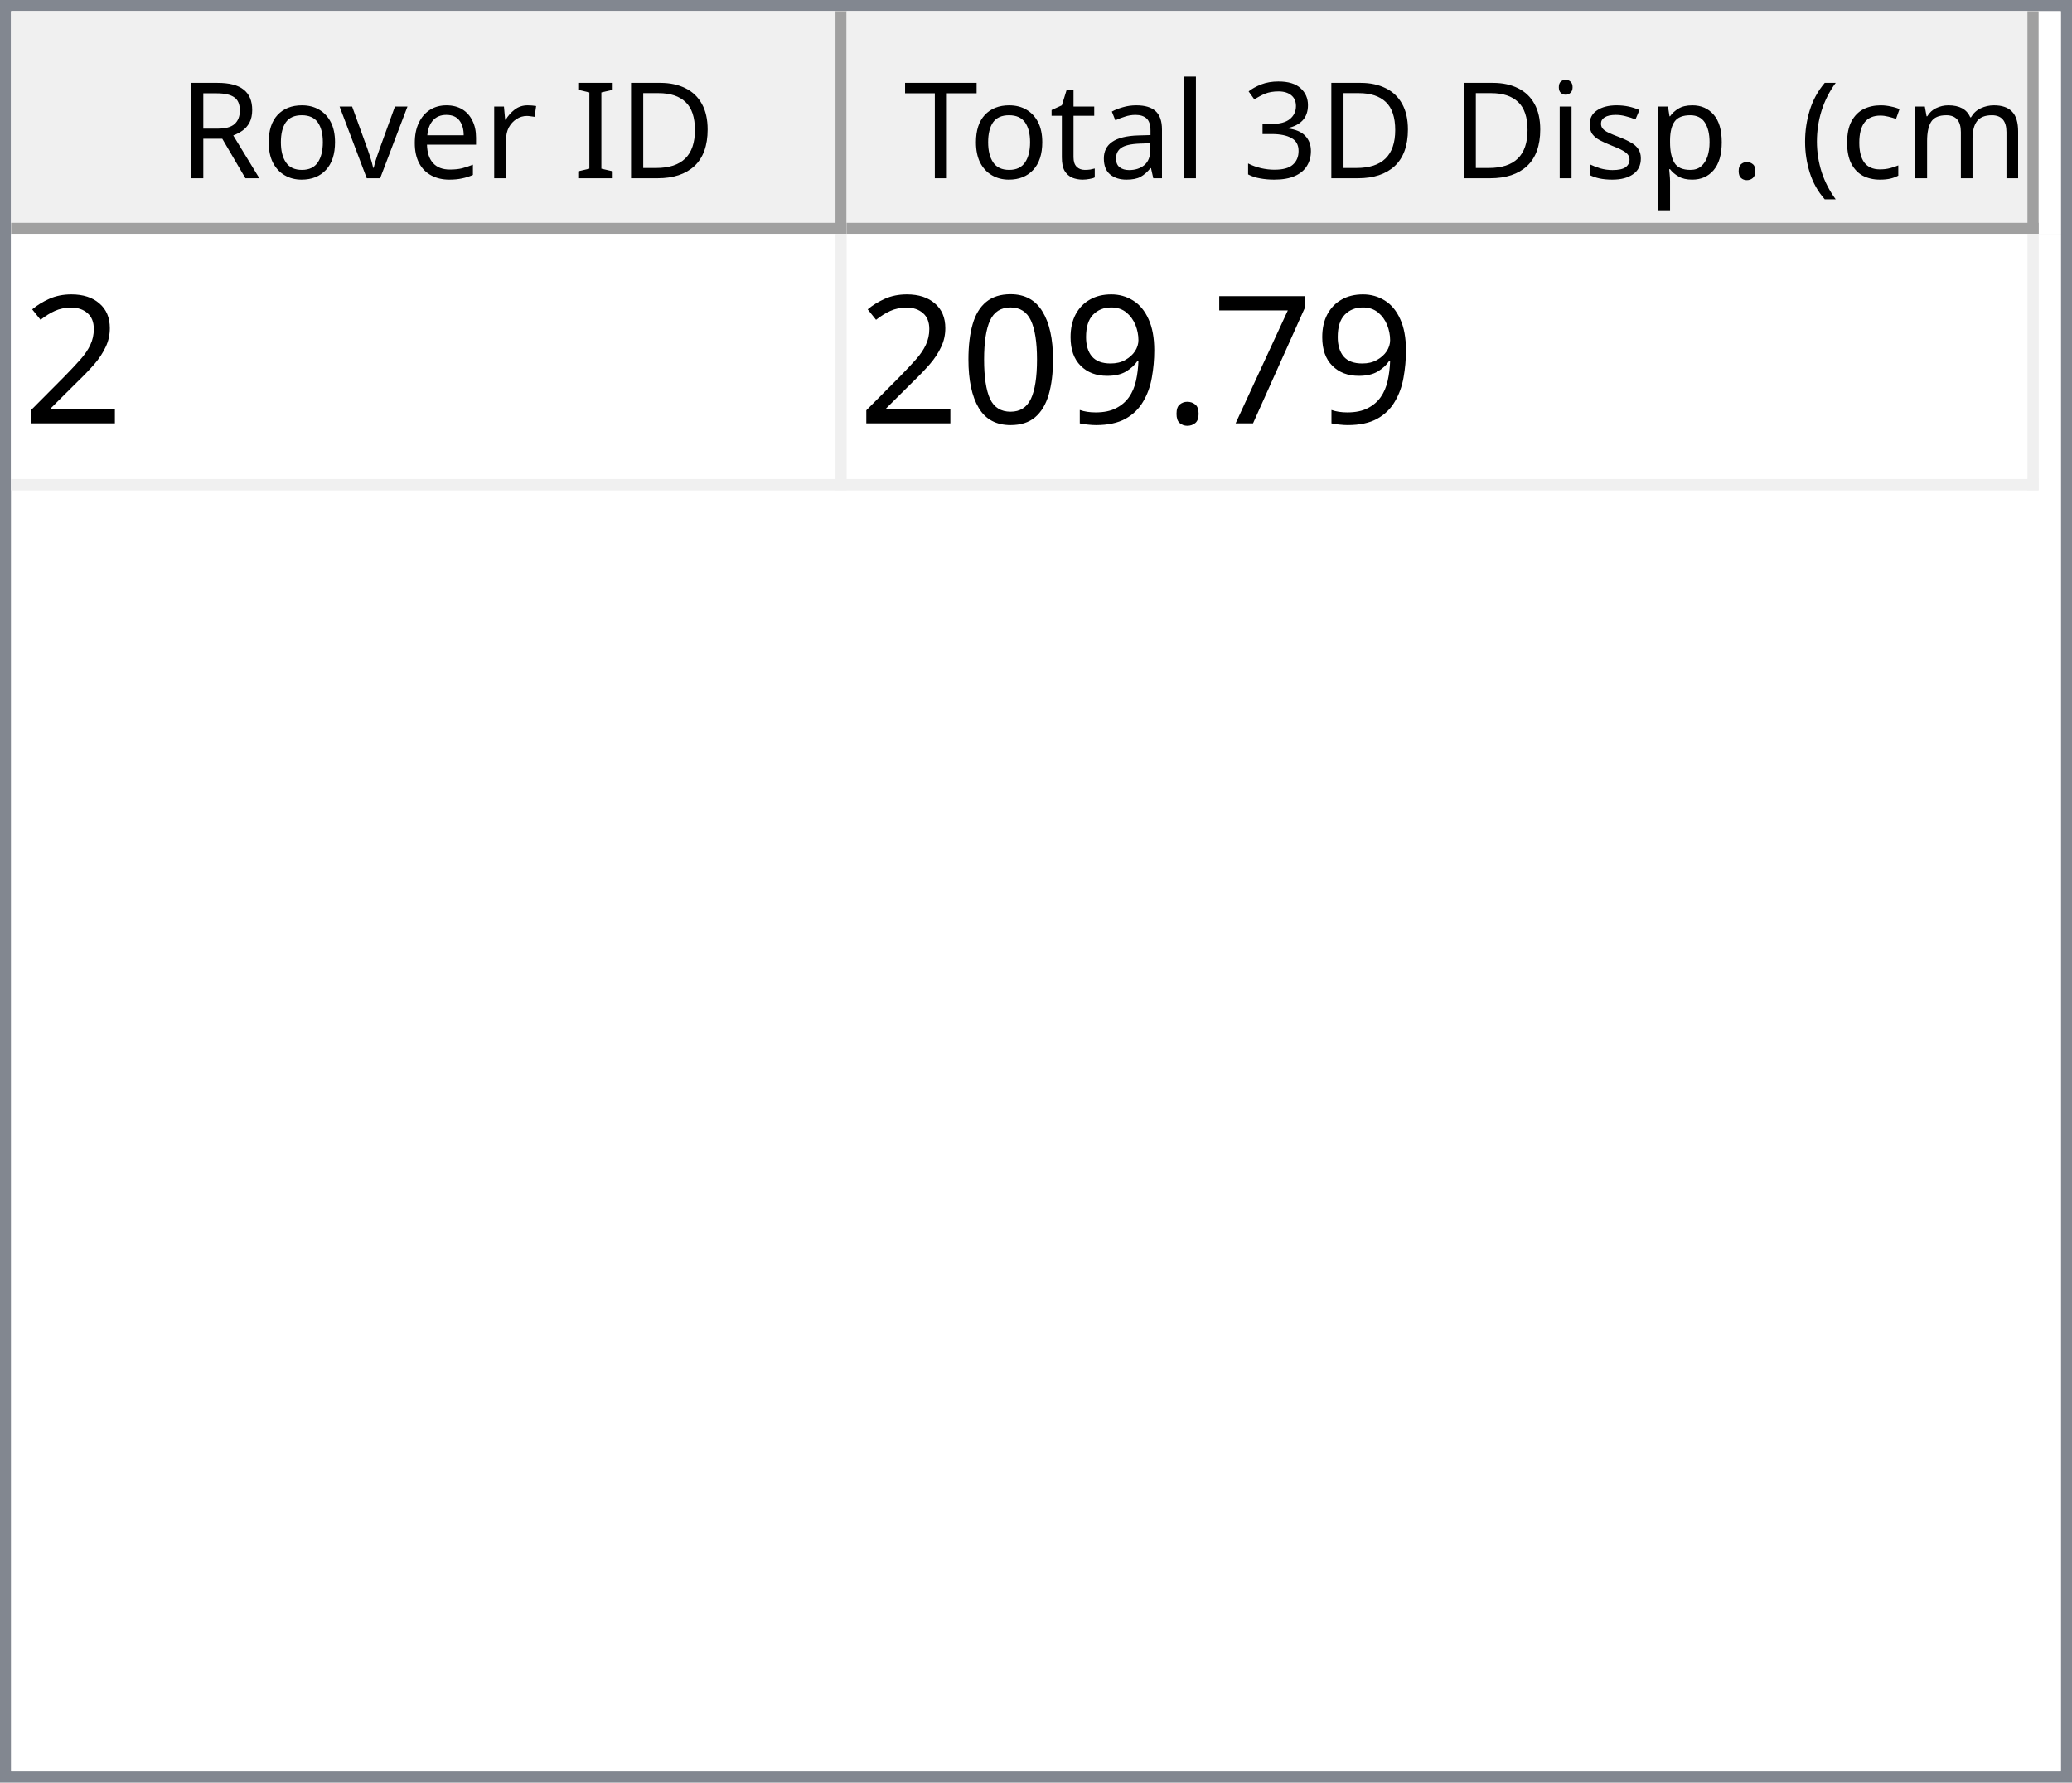
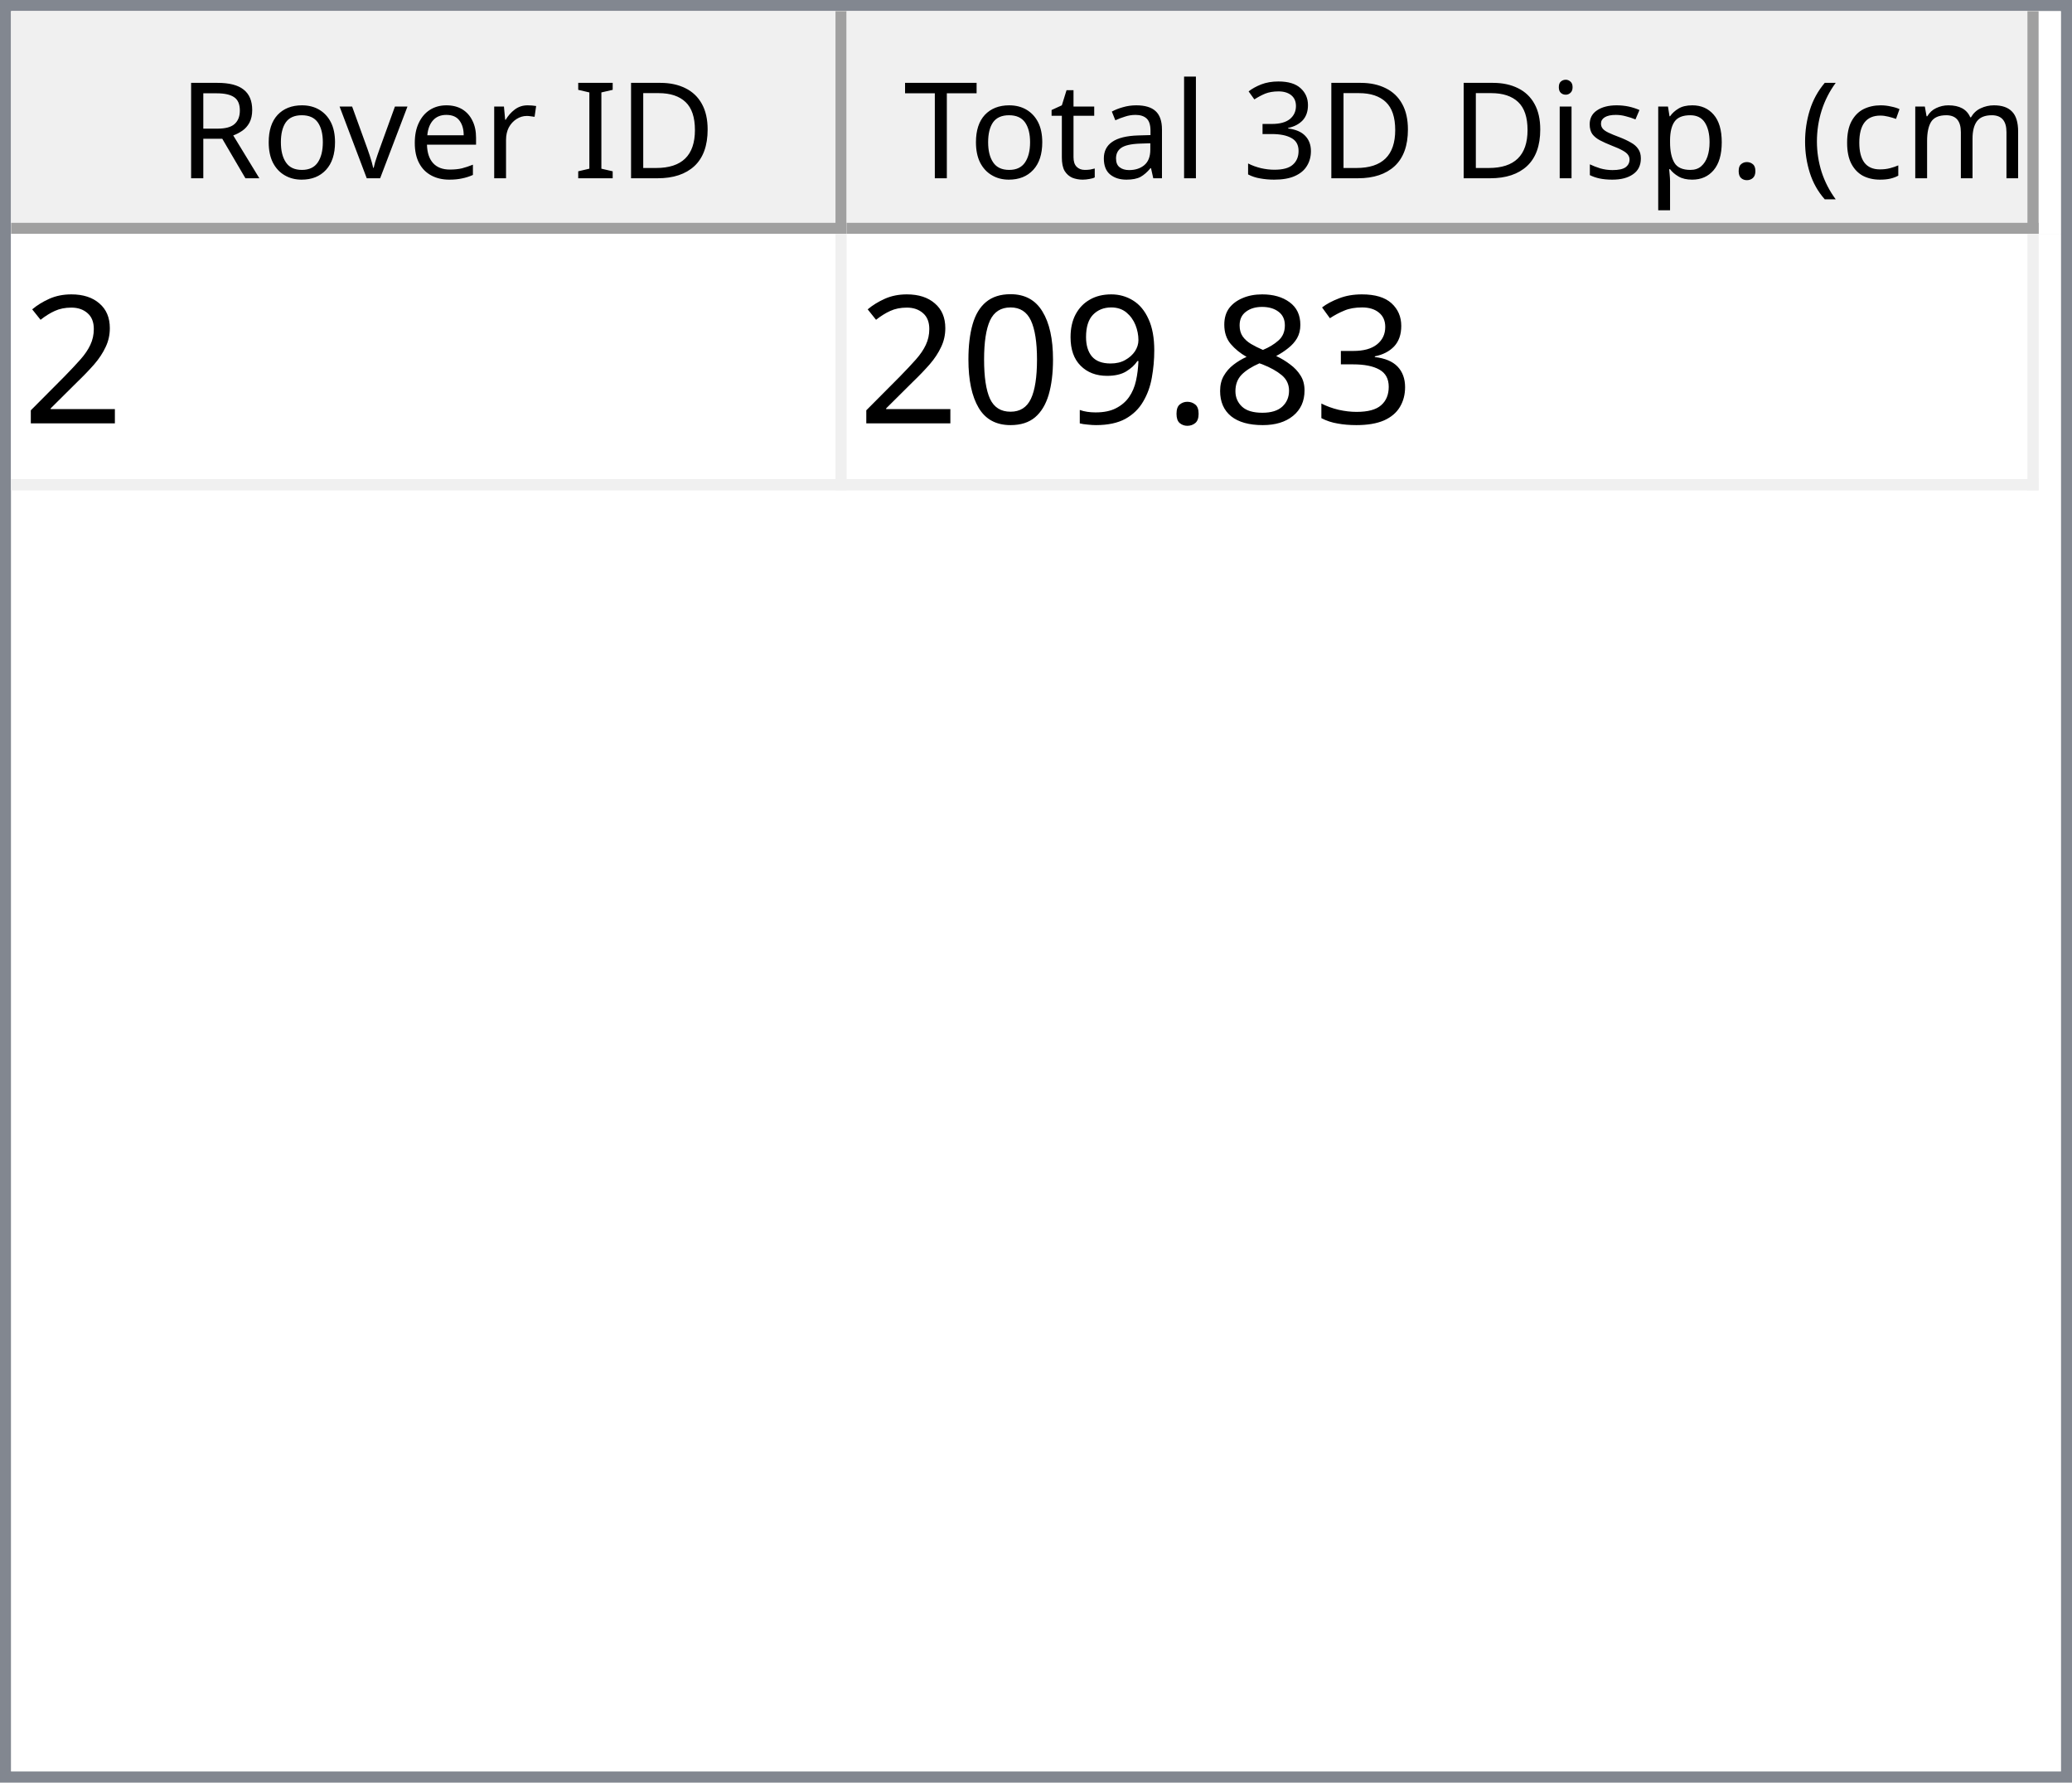
<svg xmlns="http://www.w3.org/2000/svg" style="fill-opacity:1; color-rendering:auto; color-interpolation:auto; text-rendering:auto; stroke:black; stroke-linecap:square; stroke-miterlimit:10; shape-rendering:auto; stroke-opacity:1; fill:black; stroke-dasharray:none; font-weight:normal; stroke-width:1; font-family:'Dialog'; font-style:normal; stroke-linejoin:miter; font-size:12px; stroke-dashoffset:0; image-rendering:auto;" width="186" height="160">
  <defs id="genericDefs" />
  <g>
    <defs id="defs1">
      <clipPath clipPathUnits="userSpaceOnUse" id="clipPath1">
        <path d="M0 0 L186 0 L186 160 L0 160 L0 0 Z" />
      </clipPath>
      <clipPath clipPathUnits="userSpaceOnUse" id="clipPath2">
        <path d="M0 0 L0 160 L186 160 L186 0 Z" />
      </clipPath>
      <clipPath clipPathUnits="userSpaceOnUse" id="clipPath3">
        <path d="M0 0 L0 20 L184 20 L184 0 Z" />
      </clipPath>
      <clipPath clipPathUnits="userSpaceOnUse" id="clipPath4">
        <path d="M0 0 L0 20 L75 20 L75 0 Z" />
      </clipPath>
      <clipPath clipPathUnits="userSpaceOnUse" id="clipPath5">
        <path d="M1 1 L1 19 L74 19 L74 1 Z" />
      </clipPath>
      <clipPath clipPathUnits="userSpaceOnUse" id="clipPath6">
        <path d="M0 0 L0 18 L73 18 L73 0 Z" />
      </clipPath>
      <clipPath clipPathUnits="userSpaceOnUse" id="clipPath7">
        <path d="M-0.5 -0.5 L-0.5 19.5 L74.5 19.5 L74.5 -0.5 Z" />
      </clipPath>
      <clipPath clipPathUnits="userSpaceOnUse" id="clipPath8">
        <path d="M0 0 L0 20 L107 20 L107 0 Z" />
      </clipPath>
      <clipPath clipPathUnits="userSpaceOnUse" id="clipPath9">
        <path d="M1 1 L1 19 L106 19 L106 1 Z" />
      </clipPath>
      <clipPath clipPathUnits="userSpaceOnUse" id="clipPath10">
        <path d="M0 0 L0 18 L105 18 L105 0 Z" />
      </clipPath>
      <clipPath clipPathUnits="userSpaceOnUse" id="clipPath11">
        <path d="M-0.5 -0.5 L-0.5 19.5 L106.5 19.5 L106.5 -0.5 Z" />
      </clipPath>
      <clipPath clipPathUnits="userSpaceOnUse" id="clipPath12">
        <path d="M0 0 L0 138 L184 138 L184 0 Z" />
      </clipPath>
      <clipPath clipPathUnits="userSpaceOnUse" id="clipPath13">
        <path d="M0 0 L0 23 L182 23 L182 0 Z" />
      </clipPath>
      <clipPath clipPathUnits="userSpaceOnUse" id="clipPath14">
        <path d="M-0.5 -0.5 L-0.5 22.5 L181.5 22.5 L181.5 -0.5 Z" />
      </clipPath>
      <clipPath clipPathUnits="userSpaceOnUse" id="clipPath15">
        <path d="M0 0 L0 22 L74 22 L74 0 Z" />
      </clipPath>
      <clipPath clipPathUnits="userSpaceOnUse" id="clipPath16">
        <path d="M0 0 L0 22 L106 22 L106 0 Z" />
      </clipPath>
      <font horiz-adv-x="64.551" id="font1">
        <font-face ascent="107.91" descent="25.098" units-per-em="100" style="font-style:normal; font-family:Segoe UI; font-weight:normal;" />
        <missing-glyph horiz-adv-x="64.551" d="M8.109 0 L8.109 68.266 L56.453 68.266 L56.453 0 L8.109 0 ZM15.328 7.234 L49.219 7.234 L49.219 61.031 L15.328 61.031 L15.328 7.234 Z" />
        <glyph unicode="D" horiz-adv-x="70.117" d="M9.188 0 L9.188 70.016 L28.516 70.016 Q65.531 70.016 65.531 35.891 Q65.531 19.672 55.25 9.836 Q44.969 0 27.734 0 L9.188 0 ZM17.391 62.594 L17.391 7.422 L27.828 7.422 Q41.609 7.422 49.273 14.797 Q56.938 22.172 56.938 35.688 Q56.938 62.594 28.328 62.594 L17.391 62.594 Z" />
        <glyph unicode="I" horiz-adv-x="26.611" d="M17.391 0 L9.188 0 L9.188 70.016 L17.391 70.016 L17.391 0 Z" />
        <glyph unicode=" " horiz-adv-x="27.393" d="" />
        <glyph unicode="r" horiz-adv-x="34.766" d="M34.188 41.891 Q32.078 43.5 28.125 43.5 Q23 43.5 19.555 38.672 Q16.109 33.844 16.109 25.484 L16.109 0 L8.109 0 L8.109 50 L16.109 50 L16.109 39.703 L16.312 39.703 Q18.016 44.969 21.531 47.922 Q25.047 50.875 29.391 50.875 Q32.516 50.875 34.188 50.203 L34.188 41.891 Z" />
        <glyph unicode="e" horiz-adv-x="52.295" d="M48.297 23 L12.984 23 Q13.188 14.656 17.484 10.109 Q21.781 5.562 29.297 5.562 Q37.75 5.562 44.828 11.141 L44.828 3.609 Q38.234 -1.172 27.391 -1.172 Q16.797 -1.172 10.742 5.641 Q4.688 12.453 4.688 24.812 Q4.688 36.469 11.305 43.82 Q17.922 51.172 27.734 51.172 Q37.547 51.172 42.922 44.828 Q48.297 38.484 48.297 27.203 L48.297 23 ZM40.094 29.781 Q40.047 36.719 36.75 40.578 Q33.453 44.438 27.594 44.438 Q21.922 44.438 17.969 40.383 Q14.016 36.328 13.094 29.781 L40.094 29.781 Z" />
        <glyph unicode="v" horiz-adv-x="47.9" d="M47.406 50 L27.484 0 L19.625 0 L0.688 50 L9.469 50 L22.172 13.672 Q23.578 9.672 23.922 6.688 L24.125 6.688 Q24.609 10.453 25.688 13.484 L38.969 50 L47.406 50 Z" />
        <glyph unicode="o" horiz-adv-x="58.594" d="M29 -1.172 Q17.922 -1.172 11.305 5.836 Q4.688 12.844 4.688 24.422 Q4.688 37.016 11.57 44.094 Q18.453 51.172 30.172 51.172 Q41.359 51.172 47.633 44.289 Q53.906 37.406 53.906 25.203 Q53.906 13.234 47.141 6.031 Q40.375 -1.172 29 -1.172 ZM29.594 44.438 Q21.875 44.438 17.383 39.188 Q12.891 33.938 12.891 24.703 Q12.891 15.828 17.43 10.695 Q21.969 5.562 29.594 5.562 Q37.359 5.562 41.531 10.594 Q45.703 15.625 45.703 24.906 Q45.703 34.281 41.531 39.359 Q37.359 44.438 29.594 44.438 Z" />
        <glyph unicode="R" horiz-adv-x="59.814" d="M59.375 0 L49.609 0 L37.891 19.625 Q36.281 22.359 34.766 24.289 Q33.25 26.219 31.664 27.438 Q30.078 28.656 28.25 29.219 Q26.422 29.781 24.125 29.781 L17.391 29.781 L17.391 0 L9.188 0 L9.188 70.016 L30.078 70.016 Q34.672 70.016 38.555 68.867 Q42.438 67.719 45.289 65.375 Q48.141 63.031 49.758 59.547 Q51.375 56.062 51.375 51.375 Q51.375 47.703 50.273 44.656 Q49.172 41.609 47.148 39.211 Q45.125 36.812 42.266 35.133 Q39.406 33.453 35.844 32.516 L35.844 32.328 Q37.594 31.547 38.891 30.547 Q40.188 29.547 41.359 28.18 Q42.531 26.812 43.68 25.078 Q44.828 23.344 46.234 21.047 L59.375 0 ZM17.391 62.594 L17.391 37.203 L28.516 37.203 Q31.594 37.203 34.203 38.133 Q36.812 39.062 38.719 40.797 Q40.625 42.531 41.703 45.047 Q42.781 47.562 42.781 50.688 Q42.781 56.297 39.141 59.445 Q35.5 62.594 28.609 62.594 L17.391 62.594 Z" />
        <glyph unicode=")" horiz-adv-x="30.176" d="M8.297 -15.922 L1.172 -15.922 Q16.406 2.344 16.406 26.812 Q16.406 51.469 1.078 70.016 L8.297 70.016 Q23.531 52.156 23.531 26.703 Q23.531 1.375 8.297 -15.922 Z" />
        <glyph unicode="m" horiz-adv-x="86.133" d="M79.109 0 L71.094 0 L71.094 28.719 Q71.094 37.016 68.531 40.727 Q65.969 44.438 59.906 44.438 Q54.781 44.438 51.195 39.75 Q47.609 35.062 47.609 28.516 L47.609 0 L39.594 0 L39.594 29.688 Q39.594 44.438 28.219 44.438 Q22.953 44.438 19.531 40.016 Q16.109 35.594 16.109 28.516 L16.109 0 L8.109 0 L8.109 50 L16.109 50 L16.109 42.094 L16.312 42.094 Q21.625 51.172 31.844 51.172 Q36.969 51.172 40.773 48.312 Q44.578 45.453 46 40.828 Q51.562 51.172 62.594 51.172 Q79.109 51.172 79.109 30.812 L79.109 0 Z" />
        <glyph unicode="c" horiz-adv-x="46.191" d="M42.188 2.297 Q36.422 -1.172 28.516 -1.172 Q17.828 -1.172 11.258 5.789 Q4.688 12.75 4.688 23.828 Q4.688 36.188 11.766 43.68 Q18.844 51.172 30.672 51.172 Q37.25 51.172 42.281 48.734 L42.281 40.531 Q36.719 44.438 30.375 44.438 Q22.703 44.438 17.797 38.945 Q12.891 33.453 12.891 24.516 Q12.891 15.719 17.508 10.641 Q22.125 5.562 29.891 5.562 Q36.422 5.562 42.188 9.906 L42.188 2.297 Z" />
        <glyph unicode="(" horiz-adv-x="30.176" d="M29.109 -15.922 L21.969 -15.922 Q6.844 1.375 6.844 26.703 Q6.844 52.156 21.969 70.016 L29.203 70.016 Q13.875 51.469 13.875 26.812 Q13.875 2.344 29.109 -15.922 Z" />
        <glyph unicode="." horiz-adv-x="21.68" d="M10.891 -1.078 Q8.641 -1.078 7.055 0.539 Q5.469 2.156 5.469 4.391 Q5.469 6.641 7.055 8.273 Q8.641 9.906 10.891 9.906 Q13.188 9.906 14.797 8.273 Q16.406 6.641 16.406 4.391 Q16.406 2.156 14.797 0.539 Q13.188 -1.078 10.891 -1.078 Z" />
        <glyph unicode="p" horiz-adv-x="58.789" d="M16.312 7.234 L16.109 7.234 L16.109 -23 L8.109 -23 L8.109 50 L16.109 50 L16.109 41.219 L16.312 41.219 Q22.219 51.172 33.594 51.172 Q43.266 51.172 48.688 44.461 Q54.109 37.75 54.109 26.469 Q54.109 13.922 48 6.375 Q41.891 -1.172 31.297 -1.172 Q21.578 -1.172 16.312 7.234 ZM16.109 27.391 L16.109 20.406 Q16.109 14.203 20.141 9.883 Q24.172 5.562 30.375 5.562 Q37.641 5.562 41.773 11.133 Q45.906 16.703 45.906 26.609 Q45.906 34.969 42.047 39.703 Q38.188 44.438 31.594 44.438 Q24.609 44.438 20.359 39.578 Q16.109 34.719 16.109 27.391 Z" />
        <glyph unicode="s" horiz-adv-x="42.432" d="M5.078 1.812 L5.078 10.406 Q11.625 5.562 19.484 5.562 Q30.031 5.562 30.031 12.594 Q30.031 14.594 29.125 15.992 Q28.219 17.391 26.68 18.461 Q25.141 19.531 23.07 20.383 Q21 21.234 18.609 22.172 Q15.281 23.484 12.766 24.828 Q10.25 26.172 8.57 27.859 Q6.891 29.547 6.031 31.695 Q5.172 33.844 5.172 36.719 Q5.172 40.234 6.789 42.945 Q8.406 45.656 11.086 47.484 Q13.766 49.312 17.211 50.242 Q20.656 51.172 24.312 51.172 Q30.812 51.172 35.938 48.922 L35.938 40.828 Q30.422 44.438 23.25 44.438 Q21 44.438 19.195 43.922 Q17.391 43.406 16.094 42.477 Q14.797 41.547 14.086 40.258 Q13.375 38.969 13.375 37.406 Q13.375 35.453 14.086 34.133 Q14.797 32.812 16.164 31.789 Q17.531 30.766 19.484 29.938 Q21.438 29.109 23.922 28.125 Q27.25 26.859 29.883 25.516 Q32.516 24.172 34.375 22.484 Q36.234 20.797 37.234 18.602 Q38.234 16.406 38.234 13.375 Q38.234 9.672 36.602 6.938 Q34.969 4.203 32.234 2.398 Q29.5 0.594 25.93 -0.289 Q22.359 -1.172 18.453 -1.172 Q10.75 -1.172 5.078 1.812 Z" />
        <glyph unicode="i" horiz-adv-x="24.219" d="M12.203 62.703 Q10.062 62.703 8.547 64.164 Q7.031 65.625 7.031 67.875 Q7.031 70.125 8.547 71.609 Q10.062 73.094 12.203 73.094 Q14.406 73.094 15.945 71.609 Q17.484 70.125 17.484 67.875 Q17.484 65.719 15.945 64.211 Q14.406 62.703 12.203 62.703 ZM16.109 0 L8.109 0 L8.109 50 L16.109 50 L16.109 0 Z" />
        <glyph unicode="3" horiz-adv-x="53.906" d="M46.531 19.828 Q46.531 15.094 44.75 11.211 Q42.969 7.328 39.719 4.57 Q36.469 1.812 31.93 0.297 Q27.391 -1.219 21.922 -1.219 Q11.922 -1.219 6 2.594 L6 11.188 Q13.094 5.609 22.219 5.609 Q25.875 5.609 28.828 6.539 Q31.781 7.469 33.906 9.227 Q36.031 10.984 37.18 13.477 Q38.328 15.969 38.328 19.094 Q38.328 32.812 18.797 32.812 L12.984 32.812 L12.984 39.594 L18.5 39.594 Q35.797 39.594 35.797 52.484 Q35.797 64.406 22.609 64.406 Q15.188 64.406 8.688 59.422 L8.688 67.188 Q15.375 71.188 24.609 71.188 Q29 71.188 32.57 69.969 Q36.141 68.75 38.68 66.555 Q41.219 64.359 42.609 61.281 Q44 58.203 44 54.5 Q44 40.672 30.031 36.719 L30.031 36.531 Q33.594 36.141 36.625 34.797 Q39.656 33.453 41.852 31.305 Q44.047 29.156 45.289 26.25 Q46.531 23.344 46.531 19.828 Z" />
        <glyph unicode="l" horiz-adv-x="24.219" d="M16.109 0 L8.109 0 L8.109 74.031 L16.109 74.031 L16.109 0 Z" />
        <glyph unicode="a" horiz-adv-x="50.879" d="M43.891 0 L35.891 0 L35.891 7.812 L35.688 7.812 Q30.469 -1.172 20.312 -1.172 Q12.844 -1.172 8.617 2.781 Q4.391 6.734 4.391 13.281 Q4.391 27.297 20.906 29.594 L35.891 31.688 Q35.891 44.438 25.594 44.438 Q16.547 44.438 9.281 38.281 L9.281 46.484 Q16.656 51.172 26.266 51.172 Q43.891 51.172 43.891 32.516 L43.891 0 ZM35.891 25.297 L23.828 23.641 Q18.266 22.859 15.43 20.875 Q12.594 18.891 12.594 13.875 Q12.594 10.203 15.211 7.883 Q17.828 5.562 22.172 5.562 Q28.125 5.562 32.008 9.742 Q35.891 13.922 35.891 20.312 L35.891 25.297 Z" />
        <glyph unicode="t" horiz-adv-x="33.887" d="M31.297 0.484 Q28.469 -1.078 23.828 -1.078 Q10.688 -1.078 10.688 13.578 L10.688 43.172 L2.094 43.172 L2.094 50 L10.688 50 L10.688 62.203 L18.703 64.797 L18.703 50 L31.297 50 L31.297 43.172 L18.703 43.172 L18.703 14.984 Q18.703 9.969 20.414 7.82 Q22.125 5.672 26.078 5.672 Q29.109 5.672 31.297 7.328 L31.297 0.484 Z" />
        <glyph unicode="T" horiz-adv-x="52.393" d="M50.594 62.594 L30.375 62.594 L30.375 0 L22.172 0 L22.172 62.594 L2 62.594 L2 70.016 L50.594 70.016 L50.594 62.594 Z" />
      </font>
      <font horiz-adv-x="75.0" id="font2">
        <font-face ascent="100.537" descent="21.973" units-per-em="100" style="font-style:normal; font-family:sans-serif; font-weight:normal;" />
        <missing-glyph horiz-adv-x="75.0" d="M12.5 0 L12.5 62.5 L62.5 62.5 L62.5 0 L12.5 0 ZM14.062 1.562 L60.938 1.562 L60.938 60.938 L14.062 60.938 L14.062 1.562 Z" />
        <glyph unicode="2" horiz-adv-x="55.615" d="M50.344 8.453 L50.344 0 L3.031 0 Q2.938 3.172 4.047 6.109 Q5.859 10.938 9.836 15.625 Q13.812 20.312 21.344 26.469 Q33.016 36.031 37.117 41.625 Q41.219 47.219 41.219 52.203 Q41.219 57.422 37.477 61.008 Q33.734 64.594 27.734 64.594 Q21.391 64.594 17.578 60.789 Q13.766 56.984 13.719 50.25 L4.688 51.172 Q5.609 61.281 11.664 66.578 Q17.719 71.875 27.938 71.875 Q38.234 71.875 44.242 66.164 Q50.25 60.453 50.25 52 Q50.25 47.703 48.492 43.555 Q46.734 39.406 42.656 34.812 Q38.578 30.219 29.109 22.219 Q21.188 15.578 18.945 13.211 Q16.703 10.844 15.234 8.453 L50.344 8.453 Z" />
-         <glyph unicode="7" horiz-adv-x="55.615" d="M4.734 62.203 L4.734 70.656 L51.078 70.656 L51.078 63.812 Q44.234 56.547 37.523 44.484 Q30.812 32.422 27.156 19.672 Q24.516 10.688 23.781 0 L14.75 0 Q14.891 8.453 18.062 20.414 Q21.234 32.375 27.172 43.484 Q33.109 54.594 39.797 62.203 L4.734 62.203 Z" />
+         <glyph unicode="3" horiz-adv-x="55.615" d="M4.203 18.891 L12.984 20.062 Q14.5 12.594 18.141 9.297 Q21.781 6 27 6 Q33.203 6 37.477 10.297 Q41.75 14.594 41.75 20.953 Q41.75 27 37.797 30.93 Q33.844 34.859 27.734 34.859 Q25.25 34.859 21.531 33.891 L22.516 41.609 Q23.391 41.5 23.922 41.5 Q29.547 41.5 34.039 44.43 Q38.531 47.359 38.531 53.469 Q38.531 58.297 35.258 61.477 Q31.984 64.656 26.812 64.656 Q21.688 64.656 18.266 61.43 Q14.844 58.203 13.875 51.766 L5.078 53.328 Q6.688 62.156 12.398 67.016 Q18.109 71.875 26.609 71.875 Q32.469 71.875 37.398 69.359 Q42.328 66.844 44.945 62.5 Q47.562 58.156 47.562 53.266 Q47.562 48.641 45.07 44.828 Q42.578 41.016 37.703 38.766 Q44.047 37.312 47.562 32.695 Q51.078 28.078 51.078 21.141 Q51.078 11.766 44.242 5.25 Q37.406 -1.266 26.953 -1.266 Q17.531 -1.266 11.305 4.352 Q5.078 9.969 4.203 18.891 Z" />
+         <glyph unicode="8" horiz-adv-x="55.615" d="M17.672 38.812 Q12.203 40.828 9.57 44.539 Q6.938 48.25 6.938 53.422 Q6.938 61.234 12.555 66.555 Q18.172 71.875 27.484 71.875 Q36.859 71.875 42.578 66.43 Q48.297 60.984 48.297 53.172 Q48.297 48.188 45.68 44.508 Q43.062 40.828 37.75 38.812 Q44.344 36.672 47.781 31.883 Q51.219 27.094 51.219 20.453 Q51.219 11.281 44.727 5.031 Q38.234 -1.219 27.641 -1.219 Q17.047 -1.219 10.547 5.055 Q4.047 11.328 4.047 20.703 Q4.047 27.688 7.594 32.398 Q11.141 37.109 17.672 38.812 ZM15.922 53.719 Q15.922 48.641 19.195 45.414 Q22.469 42.188 27.688 42.188 Q32.766 42.188 36.016 45.383 Q39.266 48.578 39.266 53.219 Q39.266 58.062 35.914 61.359 Q32.562 64.656 27.594 64.656 Q22.562 64.656 19.242 61.43 Q15.922 58.203 15.922 53.719 ZM13.094 20.656 Q13.094 16.891 14.875 13.375 Q16.656 9.859 20.172 7.93 Q23.688 6 27.734 6 Q34.031 6 38.133 10.055 Q42.234 14.109 42.234 20.359 Q42.234 26.703 38.016 30.859 Q33.797 35.016 27.438 35.016 Q21.234 35.016 17.164 30.914 Q13.094 26.812 13.094 20.656 Z" />
        <glyph unicode="." horiz-adv-x="27.783" d="M9.078 0 L9.078 10.016 L19.094 10.016 L19.094 0 L9.078 0 Z" />
        <glyph unicode="9" horiz-adv-x="55.615" d="M5.469 16.547 L13.922 17.328 Q14.984 11.375 18.016 8.688 Q21.047 6 25.781 6 Q29.828 6 32.883 7.859 Q35.938 9.719 37.891 12.82 Q39.844 15.922 41.164 21.195 Q42.484 26.469 42.484 31.938 Q42.484 32.516 42.438 33.688 Q39.797 29.5 35.234 26.883 Q30.672 24.266 25.344 24.266 Q16.453 24.266 10.305 30.711 Q4.156 37.156 4.156 47.703 Q4.156 58.594 10.578 65.234 Q17 71.875 26.656 71.875 Q33.641 71.875 39.43 68.117 Q45.219 64.359 48.219 57.398 Q51.219 50.438 51.219 37.25 Q51.219 23.531 48.242 15.406 Q45.266 7.281 39.383 3.031 Q33.5 -1.219 25.594 -1.219 Q17.188 -1.219 11.867 3.445 Q6.547 8.109 5.469 16.547 ZM41.453 48.141 Q41.453 55.719 37.43 60.156 Q33.406 64.594 27.734 64.594 Q21.875 64.594 17.531 59.812 Q13.188 55.031 13.188 47.406 Q13.188 40.578 17.312 36.305 Q21.438 32.031 27.484 32.031 Q33.594 32.031 37.523 36.305 Q41.453 40.578 41.453 48.141 Z" />
        <glyph unicode="0" horiz-adv-x="55.615" d="M4.156 35.297 Q4.156 48 6.766 55.742 Q9.375 63.484 14.523 67.68 Q19.672 71.875 27.484 71.875 Q33.25 71.875 37.594 69.555 Q41.938 67.234 44.773 62.867 Q47.609 58.5 49.219 52.227 Q50.828 45.953 50.828 35.297 Q50.828 22.703 48.242 14.969 Q45.656 7.234 40.508 3.008 Q35.359 -1.219 27.484 -1.219 Q17.141 -1.219 11.234 6.203 Q4.156 15.141 4.156 35.297 ZM13.188 35.297 Q13.188 17.672 17.312 11.836 Q21.438 6 27.484 6 Q33.547 6 37.672 11.859 Q41.797 17.719 41.797 35.297 Q41.797 52.984 37.672 58.789 Q33.547 64.594 27.391 64.594 Q21.344 64.594 17.719 59.469 Q13.188 52.938 13.188 35.297 Z" />
      </font>
    </defs>
    <g style="fill:white; stroke:white;">
      <rect x="0" y="0" width="186" style="clip-path:url(#clipPath1); stroke:none;" height="160" />
    </g>
    <g style="fill:white; text-rendering:optimizeSpeed; color-rendering:optimizeSpeed; image-rendering:optimizeSpeed; shape-rendering:crispEdges; stroke:white; color-interpolation:sRGB;">
      <rect x="0" width="186" height="160" y="0" style="stroke:none;" />
      <path style="stroke:none;" d="M0 160 L186 160 L186 0 L0 0 Z" />
    </g>
    <g style="fill:rgb(240,240,240); font-family:'Segoe UI'; stroke:rgb(240,240,240);">
      <rect x="0" y="0" width="186" style="clip-path:url(#clipPath2); stroke:none;" height="160" />
    </g>
    <g style="fill:rgb(130,135,144); font-family:'Segoe UI'; stroke:rgb(130,135,144);">
      <path d="M0 0 L186 0 L186 160 L0 160 L0 0 ZM1 1 L185 1 L185 159 L1 159 L1 1 Z" style="fill-rule:evenodd; clip-path:url(#clipPath2); stroke:none;" />
    </g>
    <g style="fill:white; font-family:'Segoe UI'; stroke:white;" transform="translate(1,1)">
      <rect x="0" y="0" width="184" style="clip-path:url(#clipPath3); stroke:none;" height="20" />
    </g>
    <g style="fill:rgb(240,240,240); font-family:'Segoe UI'; stroke:rgb(240,240,240);" transform="translate(1,1)">
      <rect x="0" y="0" width="75" style="clip-path:url(#clipPath4); stroke:none;" height="20" />
    </g>
    <g style="font-family:'Segoe UI';" transform="translate(2,2)">
      <text x="14" xml:space="preserve" y="14" style="clip-path:url(#clipPath6); stroke:none;">Rover ID</text>
    </g>
    <g style="fill:rgb(160,160,160); font-family:'Segoe UI'; stroke:rgb(160,160,160); stroke-linejoin:bevel;" transform="translate(1.5,1.5)">
      <line x1="74" x2="74" y1="0" style="fill:none; clip-path:url(#clipPath7);" y2="19" />
    </g>
    <g style="fill:rgb(160,160,160); font-family:'Segoe UI'; stroke:rgb(160,160,160); stroke-linejoin:bevel;" transform="matrix(1,0,0,1,1,1) translate(0.5,0.5)">
      <line x1="0" x2="74" y1="19" style="fill:none; clip-path:url(#clipPath7);" y2="19" />
    </g>
    <g style="fill:rgb(240,240,240); font-family:'Segoe UI'; stroke:rgb(240,240,240);" transform="translate(76,1)">
      <rect x="0" y="0" width="107" style="clip-path:url(#clipPath8); stroke:none;" height="20" />
    </g>
    <g style="font-family:'Segoe UI';" transform="translate(77,2)">
      <text x="1" xml:space="preserve" y="14" style="clip-path:url(#clipPath10); stroke:none;"> Total 3D Disp. (cm)</text>
    </g>
    <g style="fill:rgb(160,160,160); font-family:'Segoe UI'; stroke:rgb(160,160,160); stroke-linejoin:bevel;" transform="translate(76.5,1.5)">
      <line x1="106" x2="106" y1="0" style="fill:none; clip-path:url(#clipPath11);" y2="19" />
    </g>
    <g style="fill:rgb(160,160,160); font-family:'Segoe UI'; stroke:rgb(160,160,160); stroke-linejoin:bevel;" transform="matrix(1,0,0,1,76,1) translate(0.5,0.5)">
      <line x1="0" x2="106" y1="19" style="fill:none; clip-path:url(#clipPath11);" y2="19" />
    </g>
    <g style="fill:white; font-family:'Segoe UI'; stroke:white;" transform="translate(1,21)">
      <rect x="0" y="0" width="184" style="clip-path:url(#clipPath12); stroke:none;" height="138" />
    </g>
    <g style="fill:rgb(240,240,240); font-size:16px; font-family:sans-serif; stroke:rgb(240,240,240);" transform="translate(1,21)">
      <rect x="0" y="0" width="182" style="clip-path:url(#clipPath13); stroke:none;" height="23" />
      <line transform="translate(0.5,0.5)" x1="0" x2="181" y1="22" style="clip-path:url(#clipPath14); fill:none; stroke-linejoin:bevel;" y2="22" />
    </g>
    <g transform="matrix(1,0,0,1,1,21) translate(0.5,0.5)" style="fill:rgb(240,240,240); font-size:16px; font-family:sans-serif; stroke:rgb(240,240,240); stroke-linejoin:bevel;">
      <line x1="74" x2="74" y1="0" style="fill:none; clip-path:url(#clipPath14);" y2="22" />
    </g>
    <g transform="matrix(1,0,0,1,1,21) translate(0.5,0.5)" style="fill:rgb(240,240,240); font-size:16px; font-family:sans-serif; stroke:rgb(240,240,240); stroke-linejoin:bevel;">
      <line x1="181" x2="181" y1="0" style="fill:none; clip-path:url(#clipPath14);" y2="22" />
    </g>
    <g style="fill:white; font-size:16px; font-family:sans-serif; stroke:white;" transform="matrix(1,0,0,1,1,21)">
      <rect x="0" y="0" width="74" style="clip-path:url(#clipPath15); stroke:none;" height="22" />
      <text x="1" y="17" style="fill:black; clip-path:url(#clipPath15); stroke:none;" xml:space="preserve">2</text>
    </g>
    <g style="fill:white; font-size:16px; font-family:sans-serif; stroke:white;" transform="matrix(1,0,0,1,1,21) translate(75,0)">
      <rect x="0" y="0" width="106" style="clip-path:url(#clipPath16); stroke:none;" height="22" />
-       <text x="1" y="17" style="fill:black; clip-path:url(#clipPath16); stroke:none;" xml:space="preserve">209.79</text>
+       <text x="1" y="17" style="fill:black; clip-path:url(#clipPath16); stroke:none;" xml:space="preserve">209.83</text>
    </g>
  </g>
</svg>
